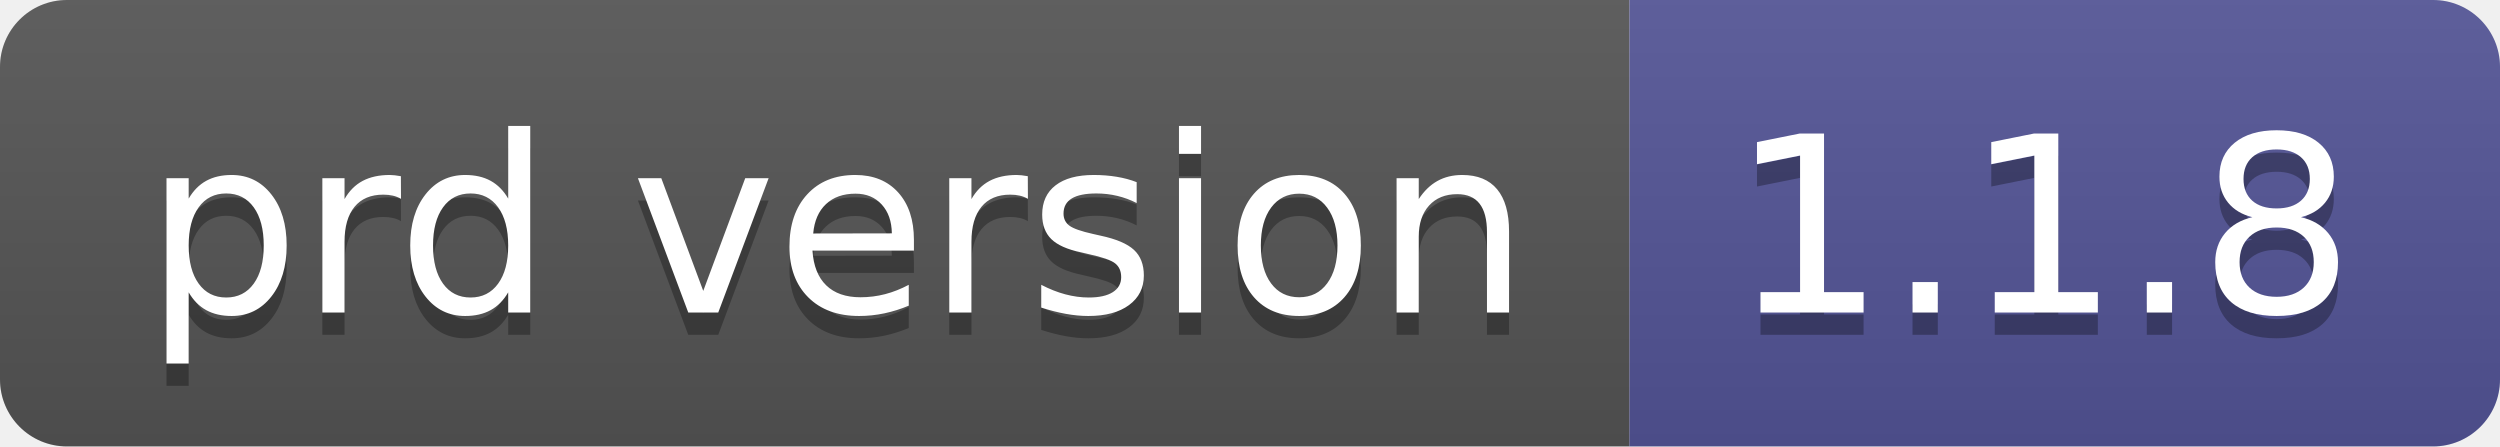
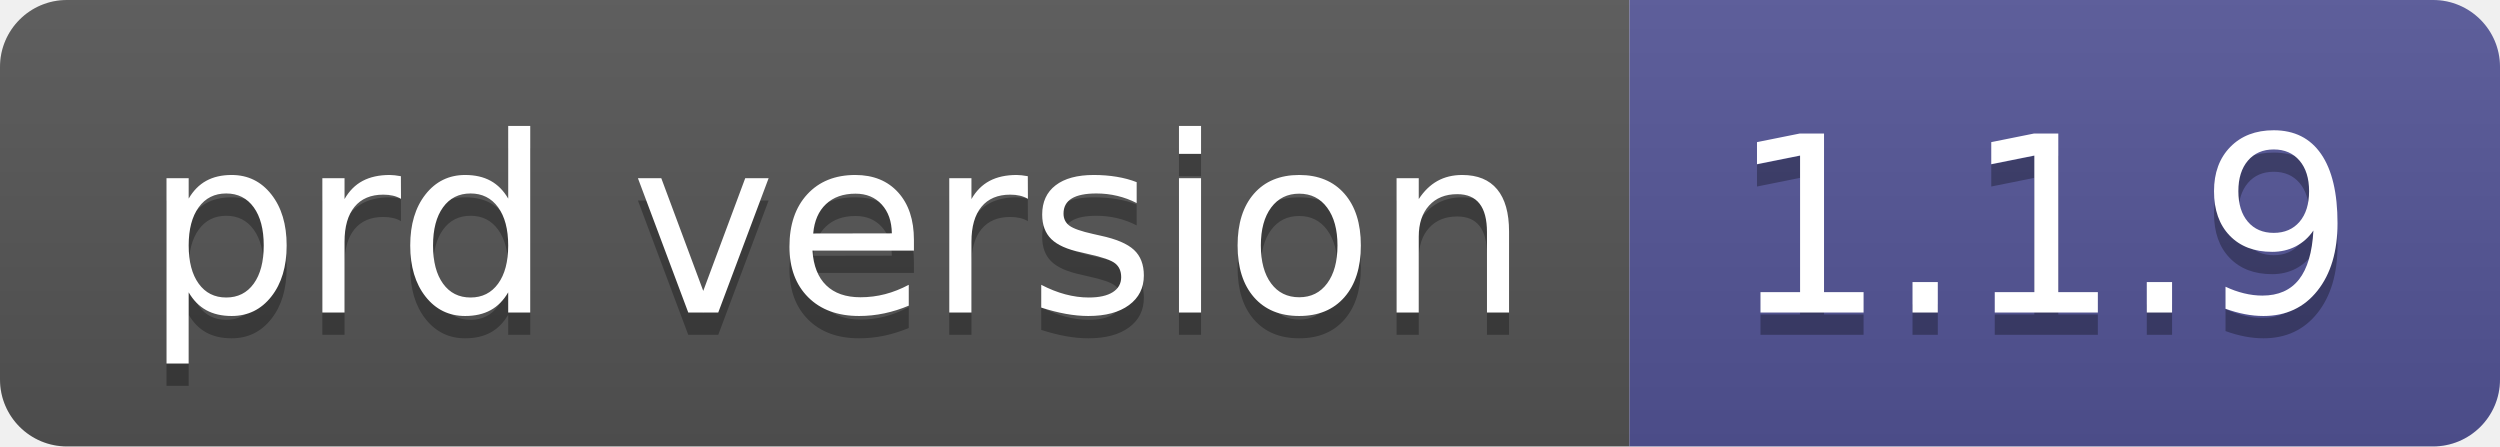
- <svg xmlns="http://www.w3.org/2000/svg" width="112" height="20" role="img" aria-label="prd version: 1.1.8">
+ <svg xmlns="http://www.w3.org/2000/svg" width="112" height="20" role="img" aria-label="prd version: 1.1.9">
  <linearGradient id="s" x2="0" y2="100%">
    <stop offset="0" stop-color="#bbb" stop-opacity=".1" />
    <stop offset="1" stop-opacity=".1" />
  </linearGradient>
  <clipPath id="r">
    <rect width="112" height="20" rx="3" fill="#fff" />
  </clipPath>
  <g clip-path="url(#r)">
    <rect width="73" height="20" fill="#555" />
    <rect x="73" width="39" height="20" fill="#535597" />
    <rect width="112" height="20" fill="url(#s)" />
  </g>
  <g fill="#fff" text-anchor="middle" font-family="Verdana,Geneva,DejaVu Sans,sans-serif" text-rendering="geometricPrecision" font-size="110">
    <text aria-hidden="true" x="375" y="150" fill="#010101" fill-opacity=".3" transform="scale(.1)" textLength="630">prd version</text>
    <text x="375" y="140" transform="scale(.1)" fill="#fff" textLength="630">prd version</text>
-     <text aria-hidden="true" x="915" y="150" fill="#010101" fill-opacity=".3" transform="scale(.1)" textLength="290">1.1.8</text>
-     <text x="915" y="140" transform="scale(.1)" fill="#fff" textLength="290">1.1.8</text>
+     <text aria-hidden="true" x="915" y="150" fill="#010101" fill-opacity=".3" transform="scale(.1)" textLength="290">1.1.9</text>
+     <text x="915" y="140" transform="scale(.1)" fill="#fff" textLength="290">1.1.9</text>
  </g>
</svg>
